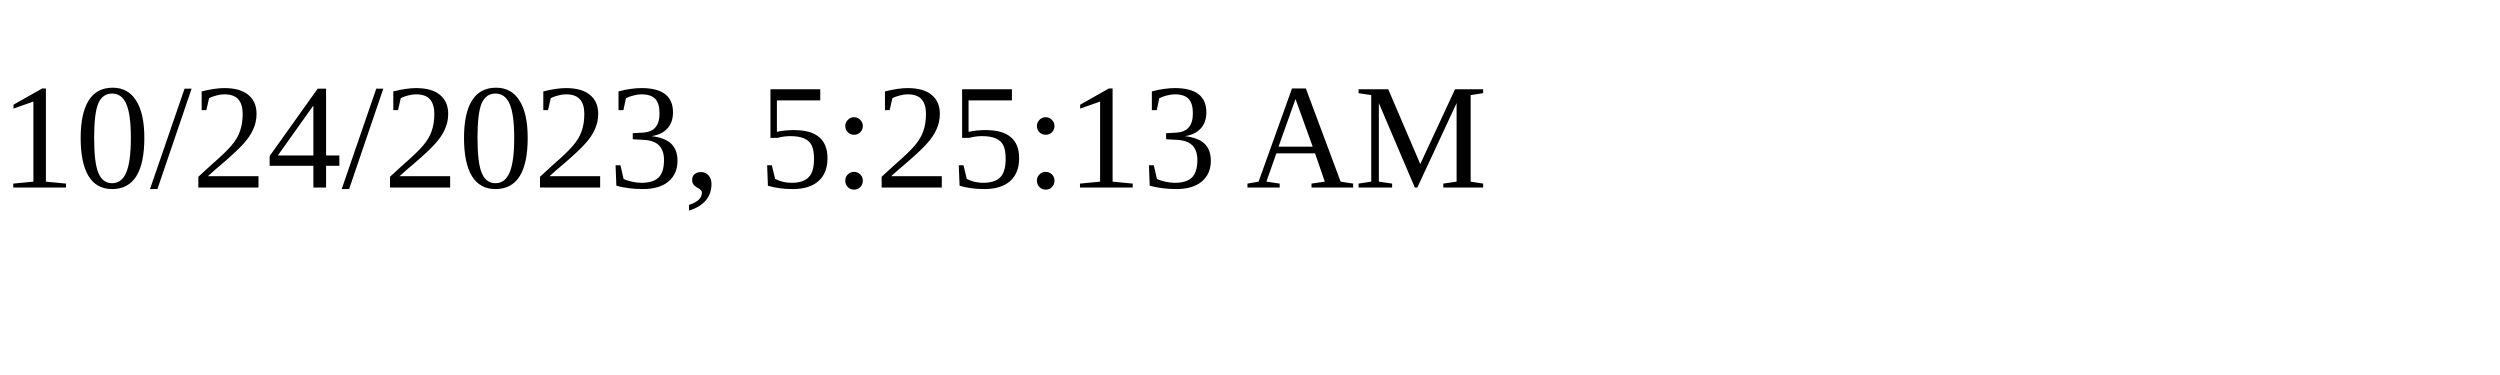
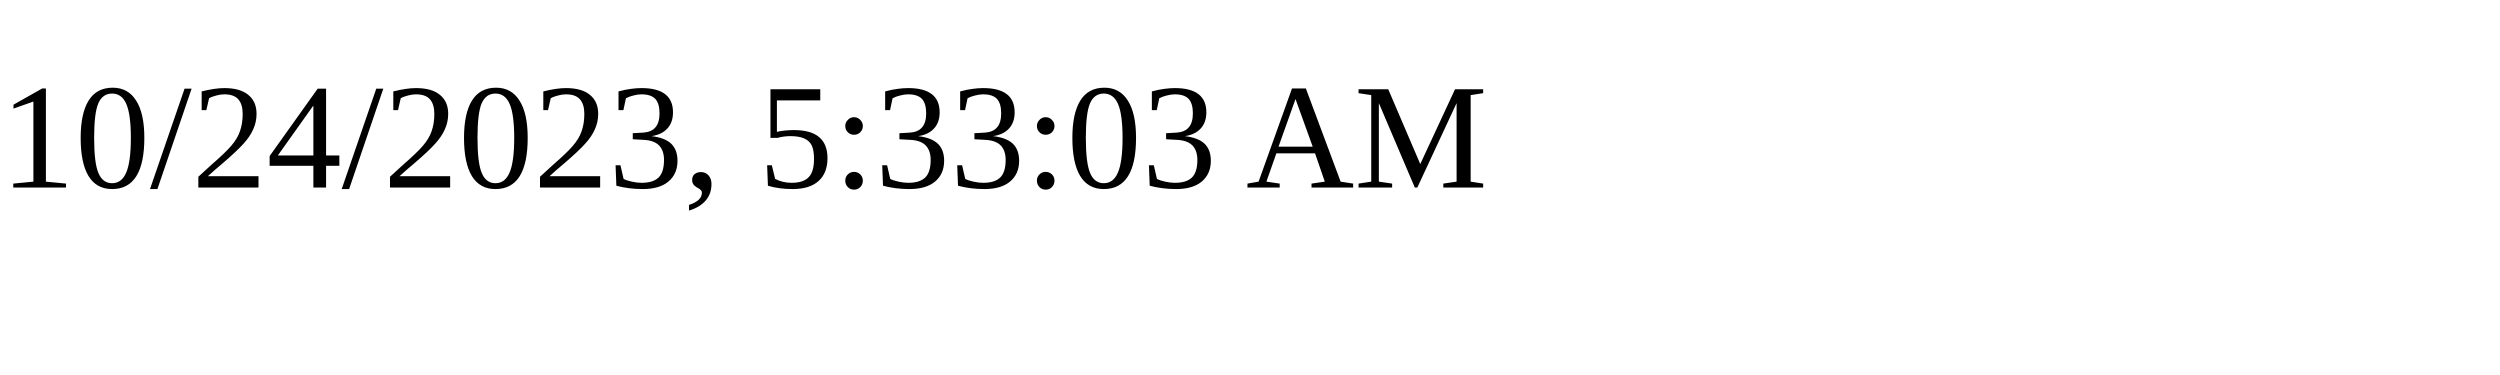
<svg xmlns="http://www.w3.org/2000/svg" height="30" width="200">
-   <text x="0" y="15">10/24/2023, 5:25:13 AM</text>
+   <text x="0" y="15">10/24/2023, 5:33:03 AM</text>
</svg>
